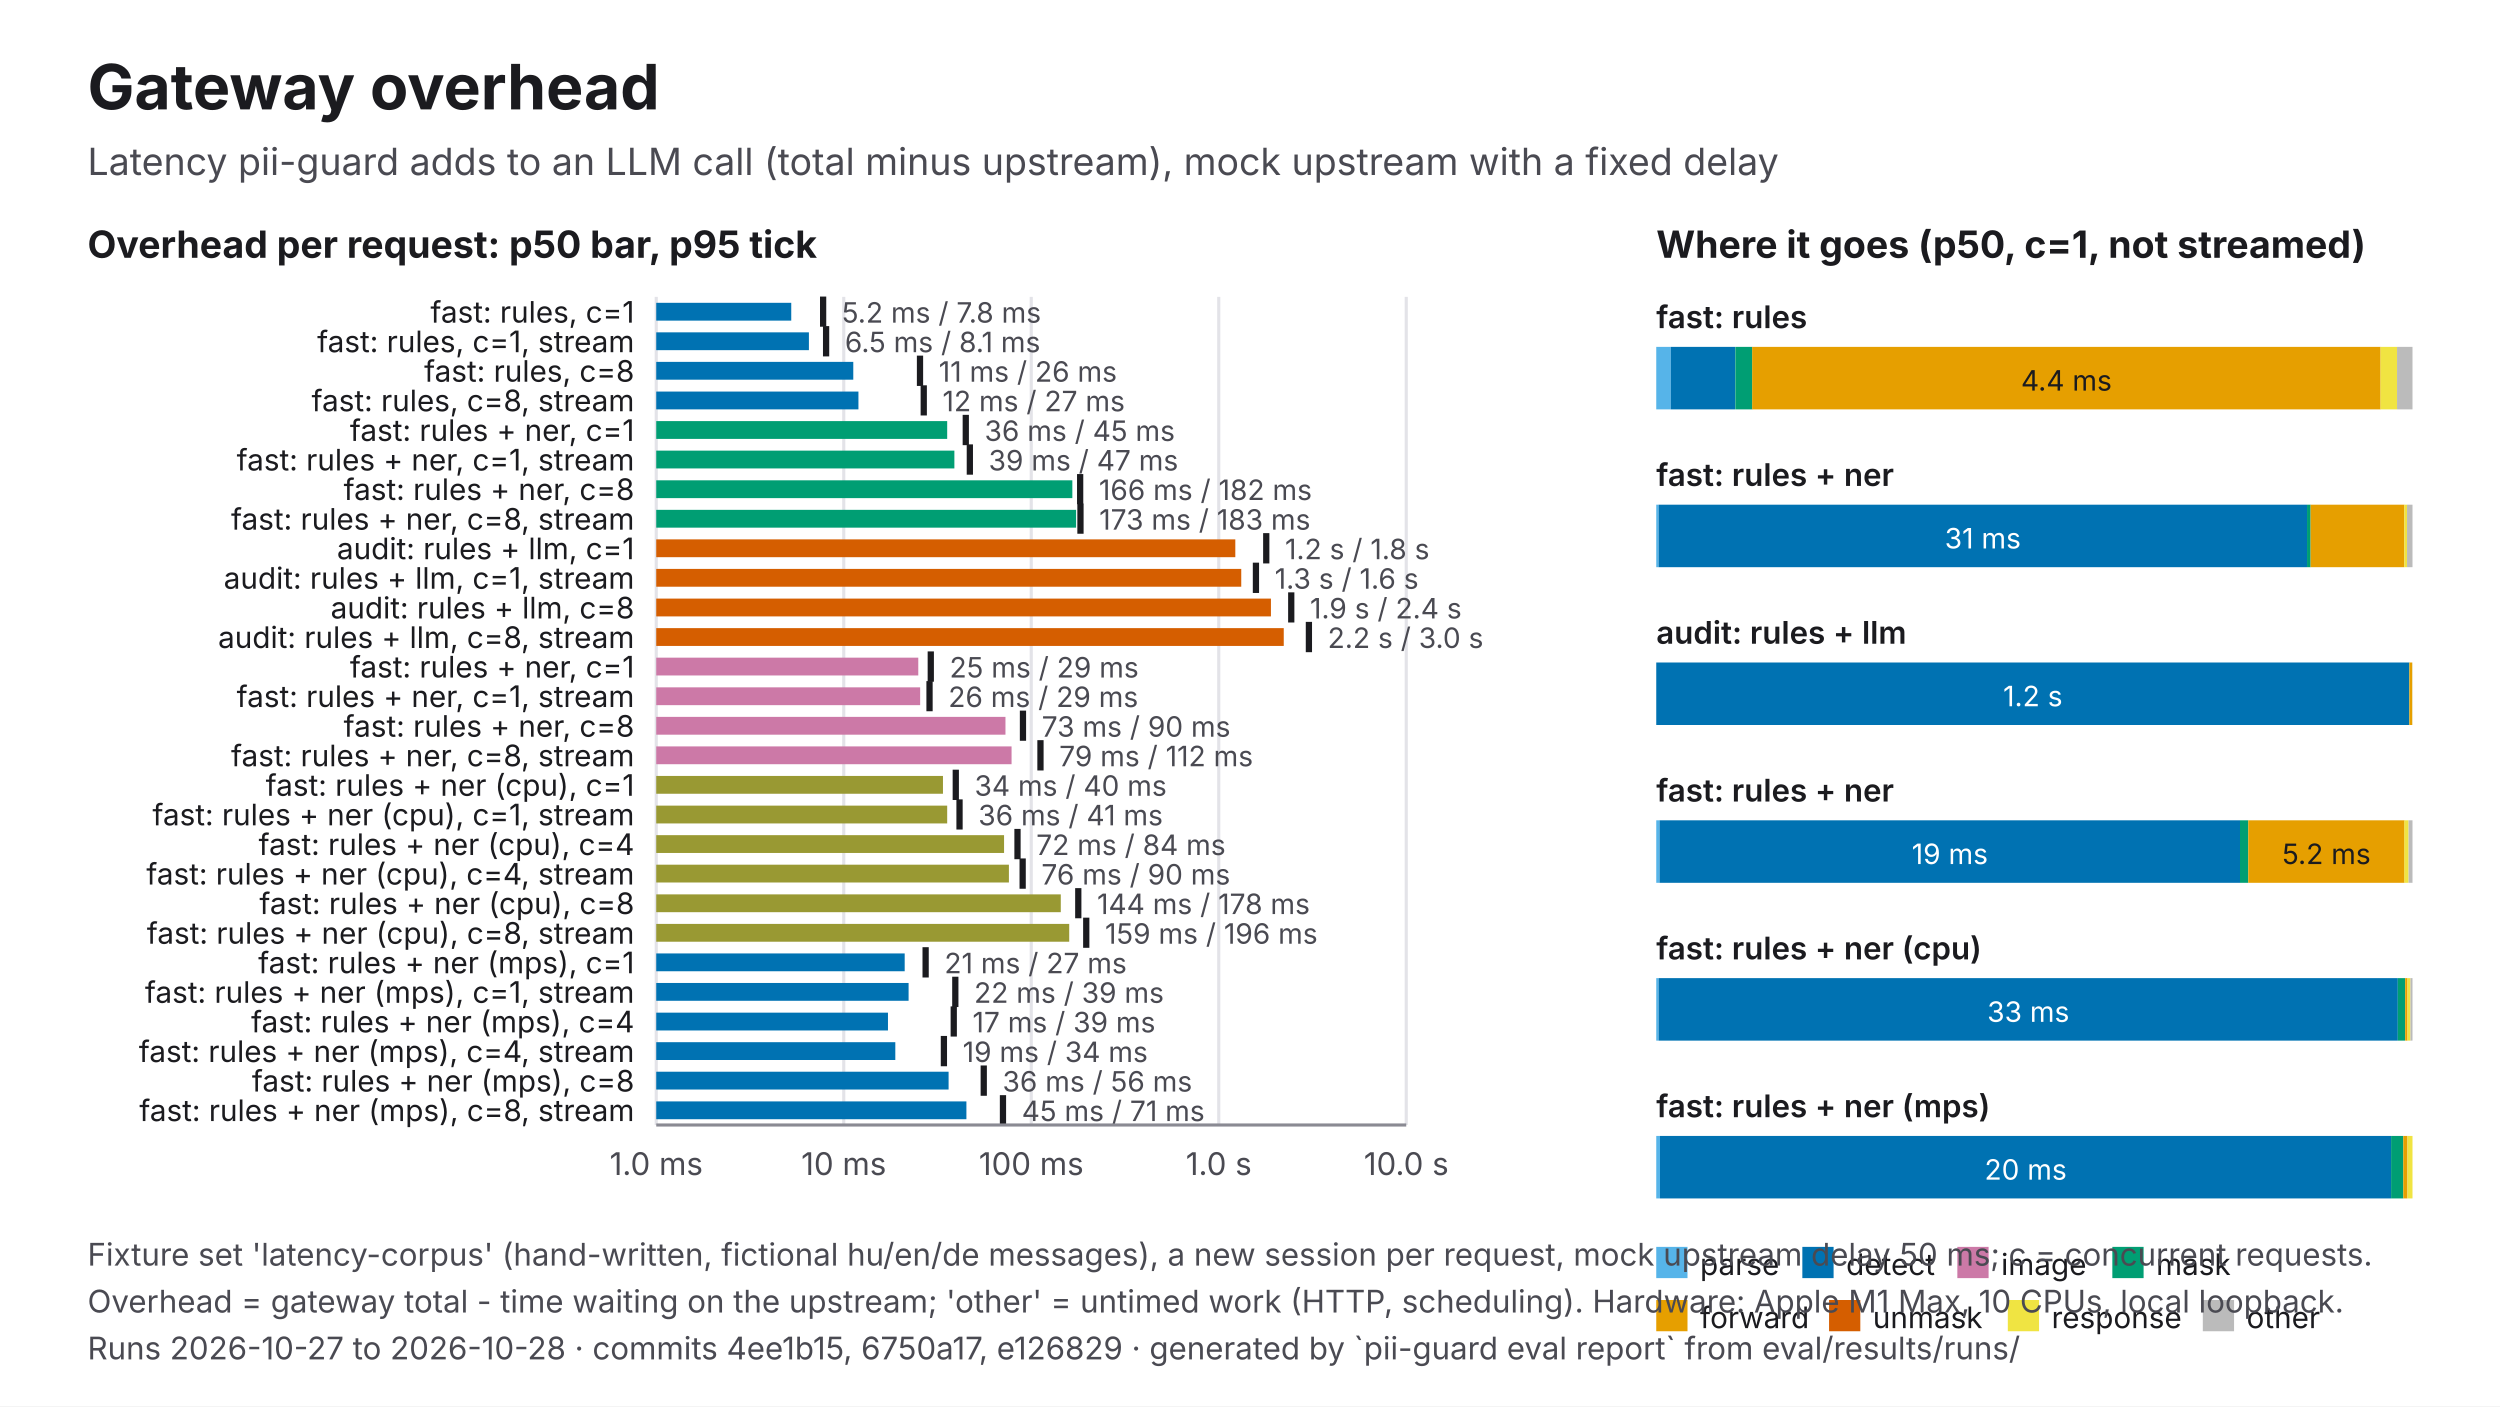
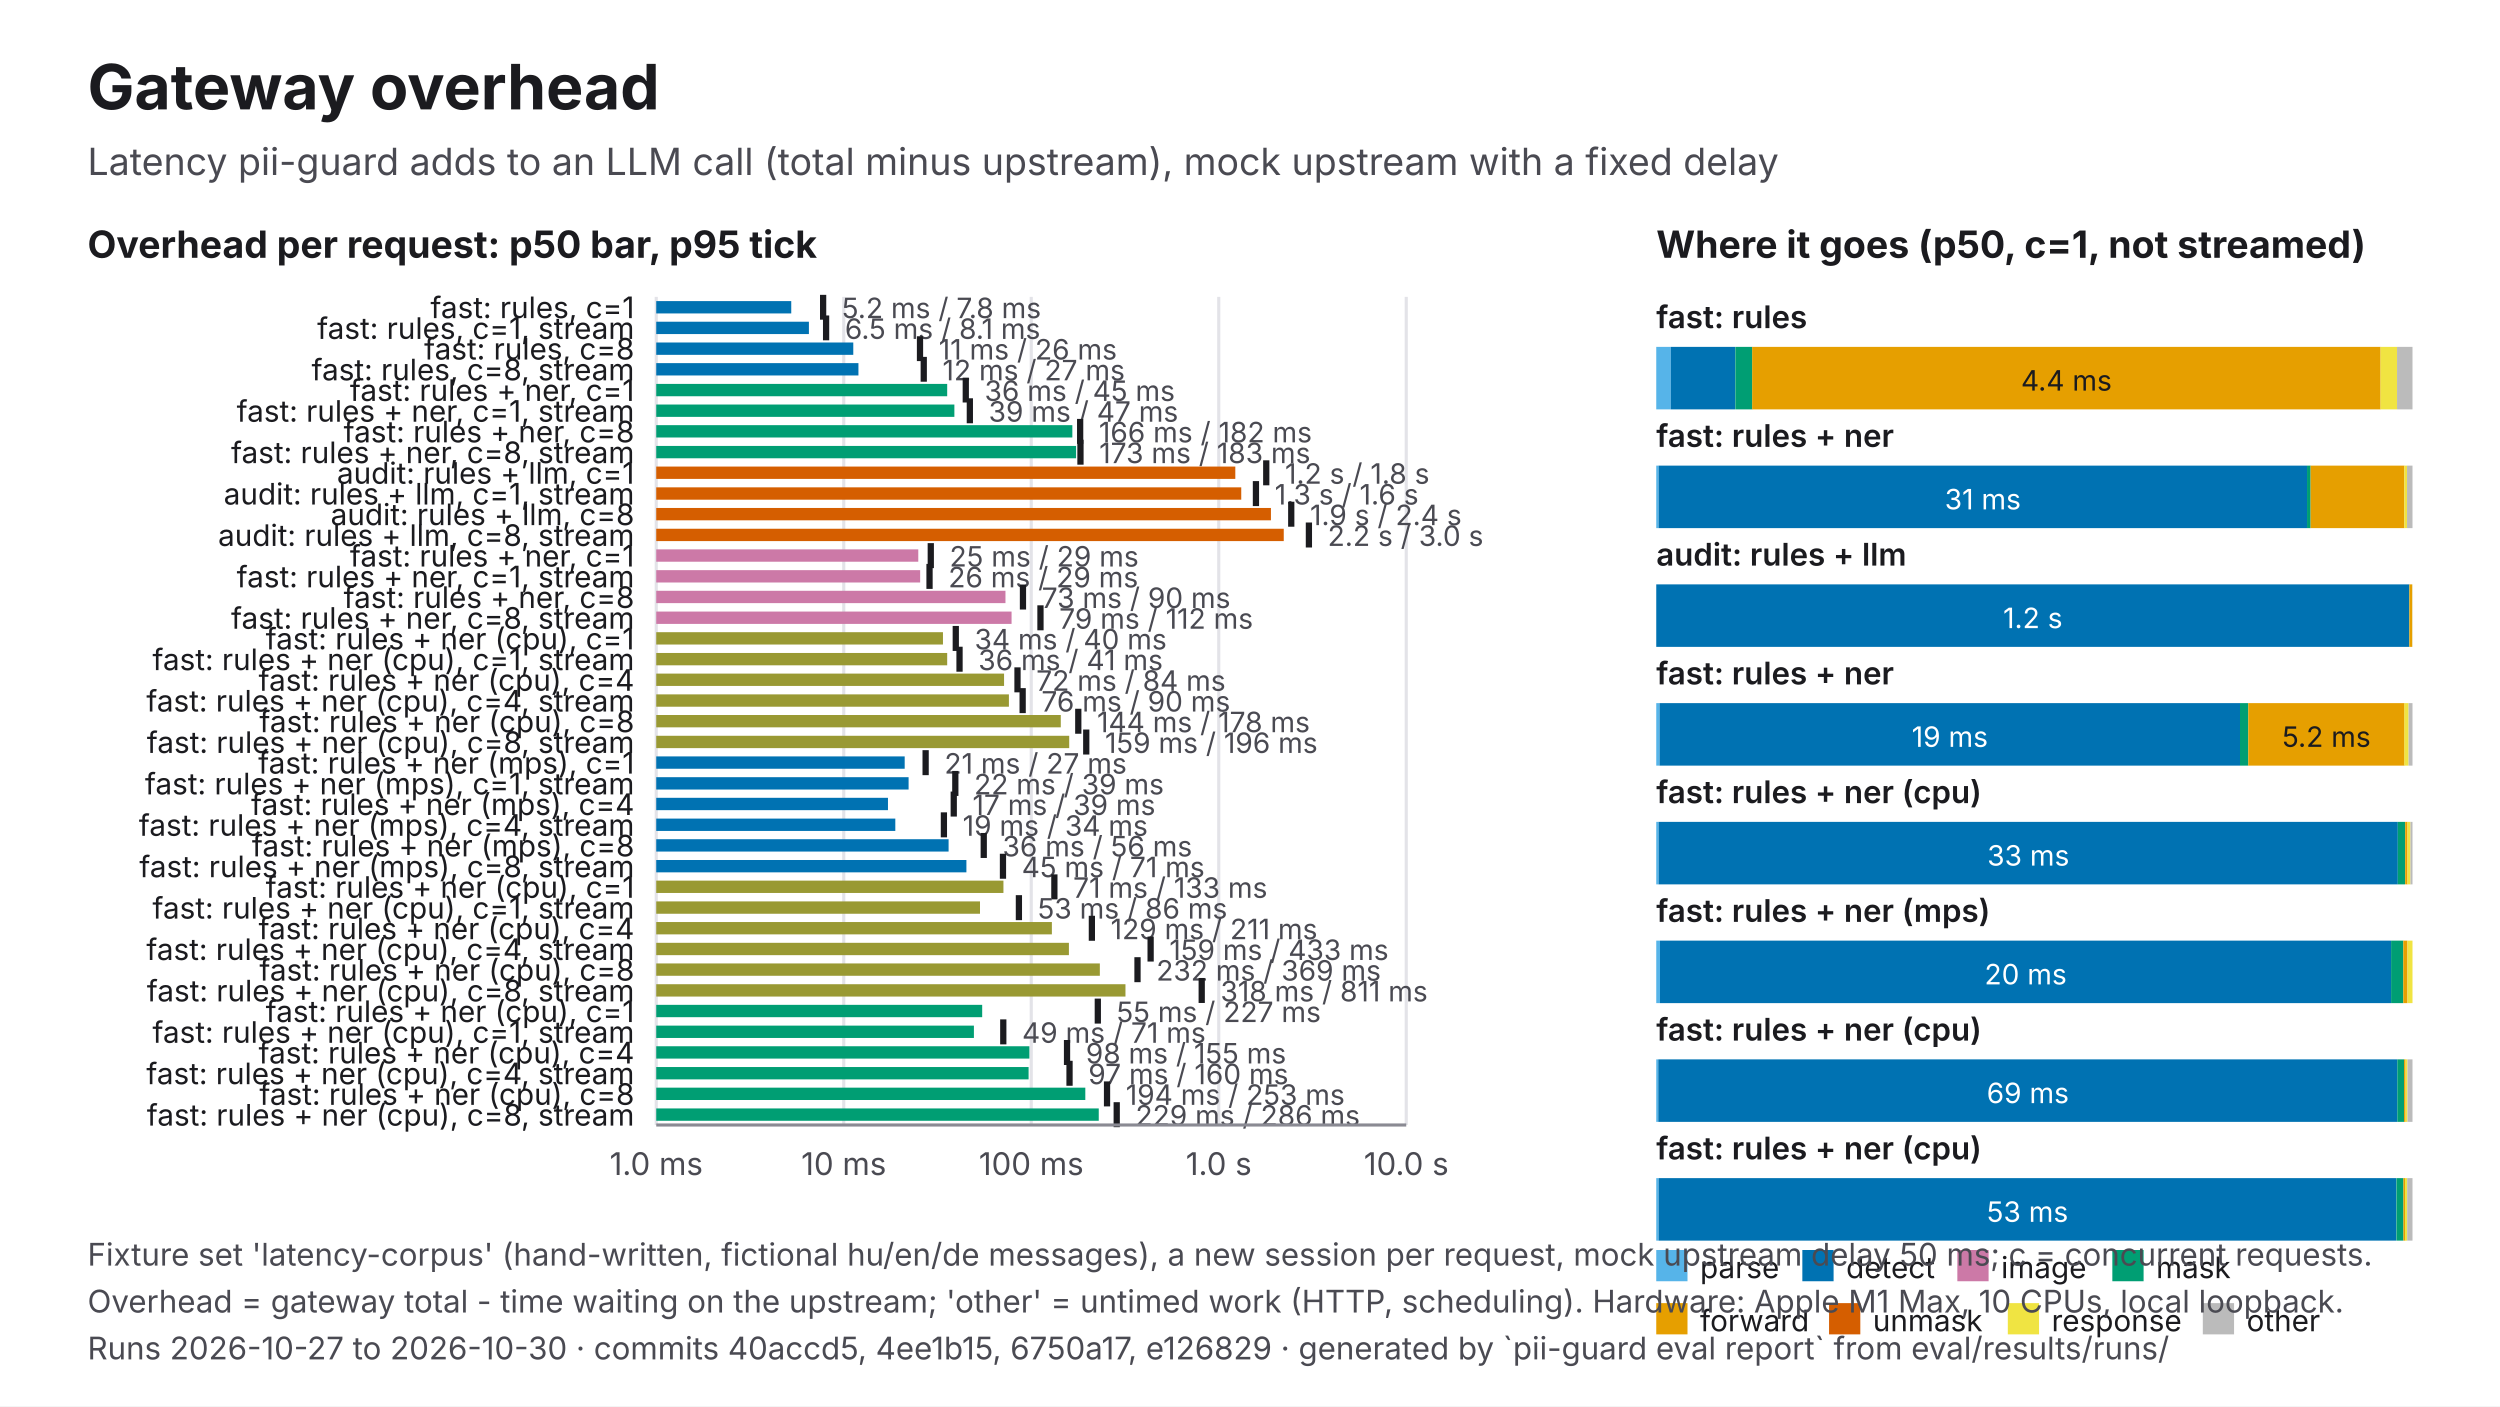
<svg xmlns="http://www.w3.org/2000/svg" viewBox="0 0 1600 900" width="1600" height="900" role="img" aria-labelledby="t d" font-family="Inter, 'Helvetica Neue', Helvetica, Arial, sans-serif">
  <rect width="1600" height="900" fill="#FFFFFF" />
  <text x="56" y="70" font-size="40" fill="#1B1B1F" font-weight="700">Gateway overhead</text>
  <text x="56" y="112" font-size="24" fill="#4A4A52">Latency pii-guard adds to an LLM call (total minus upstream), mock upstream with a fixed delay</text>
  <text x="56" y="165" font-size="24" fill="#1B1B1F" font-weight="700">Overhead per request: p50 bar, p95 tick</text>
  <line x1="420" y1="190" x2="420" y2="720" stroke="#E3E3E8" stroke-width="2" />
  <text x="420" y="752" font-size="20" fill="#4A4A52" text-anchor="middle">1.0 ms</text>
  <line x1="540" y1="190" x2="540" y2="720" stroke="#E3E3E8" stroke-width="2" />
  <text x="540" y="752" font-size="20" fill="#4A4A52" text-anchor="middle">10 ms</text>
  <line x1="660" y1="190" x2="660" y2="720" stroke="#E3E3E8" stroke-width="2" />
  <text x="660" y="752" font-size="20" fill="#4A4A52" text-anchor="middle">100 ms</text>
  <line x1="780" y1="190" x2="780" y2="720" stroke="#E3E3E8" stroke-width="2" />
  <text x="780" y="752" font-size="20" fill="#4A4A52" text-anchor="middle">1.0 s</text>
  <line x1="900" y1="190" x2="900" y2="720" stroke="#E3E3E8" stroke-width="2" />
  <text x="900" y="752" font-size="20" fill="#4A4A52" text-anchor="middle">10.0 s</text>
-   <text x="406" y="206.5" font-size="19" fill="#1B1B1F" text-anchor="end">fast: rules, c=1</text>
-   <rect x="420" y="193.8" width="86.4" height="11.4" fill="#0072B2" />
-   <line x1="526.8" y1="189.8" x2="526.8" y2="209.1" stroke="#1B1B1F" stroke-width="4" />
-   <text x="538.8" y="206.5" font-size="18" fill="#4A4A52">5.2 ms / 7.8 ms</text>
-   <text x="406" y="225.4" font-size="19" fill="#1B1B1F" text-anchor="end">fast: rules, c=1, stream</text>
-   <rect x="420" y="212.7" width="97.7" height="11.4" fill="#0072B2" />
-   <line x1="528.7" y1="208.7" x2="528.7" y2="228.1" stroke="#1B1B1F" stroke-width="4" />
-   <text x="540.7" y="225.4" font-size="18" fill="#4A4A52">6.5 ms / 8.1 ms</text>
-   <text x="406" y="244.3" font-size="19" fill="#1B1B1F" text-anchor="end">fast: rules, c=8</text>
-   <rect x="420" y="231.6" width="126.1" height="11.4" fill="#0072B2" />
-   <line x1="588.8" y1="227.6" x2="588.8" y2="247" stroke="#1B1B1F" stroke-width="4" />
-   <text x="600.8" y="244.3" font-size="18" fill="#4A4A52">11 ms / 26 ms</text>
-   <text x="406" y="263.2" font-size="19" fill="#1B1B1F" text-anchor="end">fast: rules, c=8, stream</text>
-   <rect x="420" y="250.6" width="129.4" height="11.4" fill="#0072B2" />
-   <line x1="591.2" y1="246.6" x2="591.2" y2="265.9" stroke="#1B1B1F" stroke-width="4" />
-   <text x="603.2" y="263.2" font-size="18" fill="#4A4A52">12 ms / 27 ms</text>
-   <text x="406" y="282.2" font-size="19" fill="#1B1B1F" text-anchor="end">fast: rules + ner, c=1</text>
-   <rect x="420" y="269.5" width="186.2" height="11.4" fill="#009E73" />
-   <line x1="618.1" y1="265.5" x2="618.1" y2="284.9" stroke="#1B1B1F" stroke-width="4" />
-   <text x="630.1" y="282.2" font-size="18" fill="#4A4A52">36 ms / 45 ms</text>
-   <text x="406" y="301.1" font-size="19" fill="#1B1B1F" text-anchor="end">fast: rules + ner, c=1, stream</text>
-   <rect x="420" y="288.4" width="190.8" height="11.4" fill="#009E73" />
-   <line x1="620.7" y1="284.4" x2="620.7" y2="303.8" stroke="#1B1B1F" stroke-width="4" />
-   <text x="632.7" y="301.1" font-size="18" fill="#4A4A52">39 ms / 47 ms</text>
-   <text x="406" y="320" font-size="19" fill="#1B1B1F" text-anchor="end">fast: rules + ner, c=8</text>
-   <rect x="420" y="307.4" width="266.3" height="11.4" fill="#009E73" />
-   <line x1="691.3" y1="303.4" x2="691.3" y2="322.7" stroke="#1B1B1F" stroke-width="4" />
-   <text x="703.3" y="320" font-size="18" fill="#4A4A52">166 ms / 182 ms</text>
-   <text x="406" y="339" font-size="19" fill="#1B1B1F" text-anchor="end">fast: rules + ner, c=8, stream</text>
-   <rect x="420" y="326.3" width="268.7" height="11.4" fill="#009E73" />
-   <line x1="691.5" y1="322.3" x2="691.5" y2="341.6" stroke="#1B1B1F" stroke-width="4" />
-   <text x="703.5" y="339" font-size="18" fill="#4A4A52">173 ms / 183 ms</text>
-   <text x="406" y="357.9" font-size="19" fill="#1B1B1F" text-anchor="end">audit: rules + llm, c=1</text>
-   <rect x="420" y="345.2" width="370.6" height="11.4" fill="#D55E00" />
-   <line x1="810.4" y1="341.2" x2="810.4" y2="360.6" stroke="#1B1B1F" stroke-width="4" />
-   <text x="822.4" y="357.9" font-size="18" fill="#4A4A52">1.2 s / 1.8 s</text>
-   <text x="406" y="376.8" font-size="19" fill="#1B1B1F" text-anchor="end">audit: rules + llm, c=1, stream</text>
-   <rect x="420" y="364.1" width="374.4" height="11.4" fill="#D55E00" />
-   <line x1="803.8" y1="360.1" x2="803.8" y2="379.5" stroke="#1B1B1F" stroke-width="4" />
-   <text x="815.8" y="376.8" font-size="18" fill="#4A4A52">1.3 s / 1.6 s</text>
-   <text x="406" y="395.8" font-size="19" fill="#1B1B1F" text-anchor="end">audit: rules + llm, c=8</text>
-   <rect x="420" y="383.1" width="393.4" height="11.4" fill="#D55E00" />
-   <line x1="826.4" y1="379.1" x2="826.4" y2="398.4" stroke="#1B1B1F" stroke-width="4" />
-   <text x="838.4" y="395.8" font-size="18" fill="#4A4A52">1.9 s / 2.4 s</text>
-   <text x="406" y="414.7" font-size="19" fill="#1B1B1F" text-anchor="end">audit: rules + llm, c=8, stream</text>
-   <rect x="420" y="402" width="401.6" height="11.4" fill="#D55E00" />
-   <line x1="837.7" y1="398" x2="837.7" y2="417.4" stroke="#1B1B1F" stroke-width="4" />
-   <text x="849.7" y="414.7" font-size="18" fill="#4A4A52">2.2 s / 3.0 s</text>
-   <text x="406" y="433.6" font-size="19" fill="#1B1B1F" text-anchor="end">fast: rules + ner, c=1</text>
-   <rect x="420" y="420.9" width="167.7" height="11.4" fill="#CC79A7" />
-   <line x1="595.7" y1="416.9" x2="595.7" y2="436.3" stroke="#1B1B1F" stroke-width="4" />
-   <text x="607.7" y="433.6" font-size="18" fill="#4A4A52">25 ms / 29 ms</text>
-   <text x="406" y="452.5" font-size="19" fill="#1B1B1F" text-anchor="end">fast: rules + ner, c=1, stream</text>
-   <rect x="420" y="439.9" width="168.9" height="11.4" fill="#CC79A7" />
-   <line x1="594.9" y1="435.9" x2="594.9" y2="455.2" stroke="#1B1B1F" stroke-width="4" />
-   <text x="606.9" y="452.5" font-size="18" fill="#4A4A52">26 ms / 29 ms</text>
-   <text x="406" y="471.5" font-size="19" fill="#1B1B1F" text-anchor="end">fast: rules + ner, c=8</text>
-   <rect x="420" y="458.8" width="223.5" height="11.4" fill="#CC79A7" />
-   <line x1="654.7" y1="454.8" x2="654.7" y2="474.1" stroke="#1B1B1F" stroke-width="4" />
-   <text x="666.7" y="471.5" font-size="18" fill="#4A4A52">73 ms / 90 ms</text>
-   <text x="406" y="490.4" font-size="19" fill="#1B1B1F" text-anchor="end">fast: rules + ner, c=8, stream</text>
-   <rect x="420" y="477.7" width="227.4" height="11.4" fill="#CC79A7" />
-   <line x1="665.9" y1="473.7" x2="665.9" y2="493.1" stroke="#1B1B1F" stroke-width="4" />
-   <text x="677.9" y="490.4" font-size="18" fill="#4A4A52">79 ms / 112 ms</text>
-   <text x="406" y="509.3" font-size="19" fill="#1B1B1F" text-anchor="end">fast: rules + ner (cpu), c=1</text>
-   <rect x="420" y="496.6" width="183.5" height="11.4" fill="#999933" />
-   <line x1="611.7" y1="492.6" x2="611.7" y2="512" stroke="#1B1B1F" stroke-width="4" />
-   <text x="623.7" y="509.3" font-size="18" fill="#4A4A52">34 ms / 40 ms</text>
-   <text x="406" y="528.2" font-size="19" fill="#1B1B1F" text-anchor="end">fast: rules + ner (cpu), c=1, stream</text>
-   <rect x="420" y="515.6" width="186.2" height="11.4" fill="#999933" />
-   <line x1="614.1" y1="511.6" x2="614.1" y2="530.9" stroke="#1B1B1F" stroke-width="4" />
-   <text x="626.1" y="528.2" font-size="18" fill="#4A4A52">36 ms / 41 ms</text>
-   <text x="406" y="547.2" font-size="19" fill="#1B1B1F" text-anchor="end">fast: rules + ner (cpu), c=4</text>
-   <rect x="420" y="534.5" width="222.6" height="11.4" fill="#999933" />
-   <line x1="651.2" y1="530.5" x2="651.2" y2="549.9" stroke="#1B1B1F" stroke-width="4" />
-   <text x="663.2" y="547.2" font-size="18" fill="#4A4A52">72 ms / 84 ms</text>
-   <text x="406" y="566.1" font-size="19" fill="#1B1B1F" text-anchor="end">fast: rules + ner (cpu), c=4, stream</text>
-   <rect x="420" y="553.4" width="225.7" height="11.4" fill="#999933" />
-   <line x1="654.5" y1="549.4" x2="654.5" y2="568.8" stroke="#1B1B1F" stroke-width="4" />
-   <text x="666.5" y="566.1" font-size="18" fill="#4A4A52">76 ms / 90 ms</text>
-   <text x="406" y="585" font-size="19" fill="#1B1B1F" text-anchor="end">fast: rules + ner (cpu), c=8</text>
-   <rect x="420" y="572.4" width="258.9" height="11.4" fill="#999933" />
-   <line x1="690.1" y1="568.4" x2="690.1" y2="587.7" stroke="#1B1B1F" stroke-width="4" />
-   <text x="702.1" y="585" font-size="18" fill="#4A4A52">144 ms / 178 ms</text>
-   <text x="406" y="604" font-size="19" fill="#1B1B1F" text-anchor="end">fast: rules + ner (cpu), c=8, stream</text>
-   <rect x="420" y="591.3" width="264.3" height="11.4" fill="#999933" />
-   <line x1="695.2" y1="587.3" x2="695.2" y2="606.6" stroke="#1B1B1F" stroke-width="4" />
-   <text x="707.2" y="604" font-size="18" fill="#4A4A52">159 ms / 196 ms</text>
-   <text x="406" y="622.9" font-size="19" fill="#1B1B1F" text-anchor="end">fast: rules + ner (mps), c=1</text>
-   <rect x="420" y="610.2" width="159" height="11.4" fill="#0072B2" />
-   <line x1="592.4" y1="606.2" x2="592.4" y2="625.6" stroke="#1B1B1F" stroke-width="4" />
-   <text x="604.4" y="622.9" font-size="18" fill="#4A4A52">21 ms / 27 ms</text>
-   <text x="406" y="641.8" font-size="19" fill="#1B1B1F" text-anchor="end">fast: rules + ner (mps), c=1, stream</text>
-   <rect x="420" y="629.1" width="161.5" height="11.4" fill="#0072B2" />
-   <line x1="611.4" y1="625.1" x2="611.4" y2="644.5" stroke="#1B1B1F" stroke-width="4" />
-   <text x="623.4" y="641.8" font-size="18" fill="#4A4A52">22 ms / 39 ms</text>
-   <text x="406" y="660.7" font-size="19" fill="#1B1B1F" text-anchor="end">fast: rules + ner (mps), c=4</text>
-   <rect x="420" y="648.1" width="148.3" height="11.4" fill="#0072B2" />
-   <line x1="610.4" y1="644.1" x2="610.4" y2="663.4" stroke="#1B1B1F" stroke-width="4" />
-   <text x="622.4" y="660.7" font-size="18" fill="#4A4A52">17 ms / 39 ms</text>
-   <text x="406" y="679.7" font-size="19" fill="#1B1B1F" text-anchor="end">fast: rules + ner (mps), c=4, stream</text>
-   <rect x="420" y="667" width="153" height="11.4" fill="#0072B2" />
-   <line x1="604.1" y1="663" x2="604.1" y2="682.4" stroke="#1B1B1F" stroke-width="4" />
-   <text x="616.1" y="679.7" font-size="18" fill="#4A4A52">19 ms / 34 ms</text>
-   <text x="406" y="698.6" font-size="19" fill="#1B1B1F" text-anchor="end">fast: rules + ner (mps), c=8</text>
-   <rect x="420" y="685.9" width="187.1" height="11.4" fill="#0072B2" />
-   <line x1="629.6" y1="681.9" x2="629.6" y2="701.3" stroke="#1B1B1F" stroke-width="4" />
-   <text x="641.6" y="698.6" font-size="18" fill="#4A4A52">36 ms / 56 ms</text>
-   <text x="406" y="717.5" font-size="19" fill="#1B1B1F" text-anchor="end">fast: rules + ner (mps), c=8, stream</text>
-   <rect x="420" y="704.9" width="198.5" height="11.4" fill="#0072B2" />
-   <line x1="641.9" y1="700.9" x2="641.9" y2="720.2" stroke="#1B1B1F" stroke-width="4" />
-   <text x="653.9" y="717.5" font-size="18" fill="#4A4A52">45 ms / 71 ms</text>
+   <text x="406" y="203.6" font-size="19" fill="#1B1B1F" text-anchor="end">fast: rules, c=1</text>
+   <rect x="420" y="192.7" width="86.4" height="7.9" fill="#0072B2" />
+   <line x1="526.8" y1="188.7" x2="526.8" y2="204.6" stroke="#1B1B1F" stroke-width="4" />
+   <text x="538.8" y="203.6" font-size="18" fill="#4A4A52">5.2 ms / 7.8 ms</text>
+   <text x="406" y="216.9" font-size="19" fill="#1B1B1F" text-anchor="end">fast: rules, c=1, stream</text>
+   <rect x="420" y="205.9" width="97.7" height="7.9" fill="#0072B2" />
+   <line x1="528.7" y1="201.9" x2="528.7" y2="217.8" stroke="#1B1B1F" stroke-width="4" />
+   <text x="540.7" y="216.9" font-size="18" fill="#4A4A52">6.5 ms / 8.1 ms</text>
+   <text x="406" y="230.1" font-size="19" fill="#1B1B1F" text-anchor="end">fast: rules, c=8</text>
+   <rect x="420" y="219.2" width="126.1" height="7.9" fill="#0072B2" />
+   <line x1="588.8" y1="215.2" x2="588.8" y2="231.1" stroke="#1B1B1F" stroke-width="4" />
+   <text x="600.8" y="230.1" font-size="18" fill="#4A4A52">11 ms / 26 ms</text>
+   <text x="406" y="243.4" font-size="19" fill="#1B1B1F" text-anchor="end">fast: rules, c=8, stream</text>
+   <rect x="420" y="232.4" width="129.4" height="7.9" fill="#0072B2" />
+   <line x1="591.2" y1="228.4" x2="591.2" y2="244.3" stroke="#1B1B1F" stroke-width="4" />
+   <text x="603.2" y="243.4" font-size="18" fill="#4A4A52">12 ms / 27 ms</text>
+   <text x="406" y="256.6" font-size="19" fill="#1B1B1F" text-anchor="end">fast: rules + ner, c=1</text>
+   <rect x="420" y="245.7" width="186.2" height="7.9" fill="#009E73" />
+   <line x1="618.1" y1="241.7" x2="618.1" y2="257.6" stroke="#1B1B1F" stroke-width="4" />
+   <text x="630.1" y="256.6" font-size="18" fill="#4A4A52">36 ms / 45 ms</text>
+   <text x="406" y="269.9" font-size="19" fill="#1B1B1F" text-anchor="end">fast: rules + ner, c=1, stream</text>
+   <rect x="420" y="258.9" width="190.8" height="7.9" fill="#009E73" />
+   <line x1="620.7" y1="254.9" x2="620.7" y2="270.9" stroke="#1B1B1F" stroke-width="4" />
+   <text x="632.7" y="269.9" font-size="18" fill="#4A4A52">39 ms / 47 ms</text>
+   <text x="406" y="283.1" font-size="19" fill="#1B1B1F" text-anchor="end">fast: rules + ner, c=8</text>
+   <rect x="420" y="272.1" width="266.3" height="7.9" fill="#009E73" />
+   <line x1="691.3" y1="268.1" x2="691.3" y2="284.1" stroke="#1B1B1F" stroke-width="4" />
+   <text x="703.3" y="283.1" font-size="18" fill="#4A4A52">166 ms / 182 ms</text>
+   <text x="406" y="296.4" font-size="19" fill="#1B1B1F" text-anchor="end">fast: rules + ner, c=8, stream</text>
+   <rect x="420" y="285.4" width="268.7" height="7.9" fill="#009E73" />
+   <line x1="691.5" y1="281.4" x2="691.5" y2="297.4" stroke="#1B1B1F" stroke-width="4" />
+   <text x="703.5" y="296.4" font-size="18" fill="#4A4A52">173 ms / 183 ms</text>
+   <text x="406" y="309.6" font-size="19" fill="#1B1B1F" text-anchor="end">audit: rules + llm, c=1</text>
+   <rect x="420" y="298.6" width="370.6" height="7.9" fill="#D55E00" />
+   <line x1="810.4" y1="294.6" x2="810.4" y2="310.6" stroke="#1B1B1F" stroke-width="4" />
+   <text x="822.4" y="309.6" font-size="18" fill="#4A4A52">1.2 s / 1.8 s</text>
+   <text x="406" y="322.9" font-size="19" fill="#1B1B1F" text-anchor="end">audit: rules + llm, c=1, stream</text>
+   <rect x="420" y="311.9" width="374.4" height="7.9" fill="#D55E00" />
+   <line x1="803.8" y1="307.9" x2="803.8" y2="323.9" stroke="#1B1B1F" stroke-width="4" />
+   <text x="815.8" y="322.9" font-size="18" fill="#4A4A52">1.3 s / 1.6 s</text>
+   <text x="406" y="336.1" font-size="19" fill="#1B1B1F" text-anchor="end">audit: rules + llm, c=8</text>
+   <rect x="420" y="325.1" width="393.4" height="7.9" fill="#D55E00" />
+   <line x1="826.4" y1="321.1" x2="826.4" y2="337.1" stroke="#1B1B1F" stroke-width="4" />
+   <text x="838.4" y="336.1" font-size="18" fill="#4A4A52">1.9 s / 2.4 s</text>
+   <text x="406" y="349.4" font-size="19" fill="#1B1B1F" text-anchor="end">audit: rules + llm, c=8, stream</text>
+   <rect x="420" y="338.4" width="401.6" height="7.9" fill="#D55E00" />
+   <line x1="837.7" y1="334.4" x2="837.7" y2="350.4" stroke="#1B1B1F" stroke-width="4" />
+   <text x="849.7" y="349.4" font-size="18" fill="#4A4A52">2.2 s / 3.0 s</text>
+   <text x="406" y="362.6" font-size="19" fill="#1B1B1F" text-anchor="end">fast: rules + ner, c=1</text>
+   <rect x="420" y="351.6" width="167.7" height="7.9" fill="#CC79A7" />
+   <line x1="595.7" y1="347.6" x2="595.7" y2="363.6" stroke="#1B1B1F" stroke-width="4" />
+   <text x="607.7" y="362.6" font-size="18" fill="#4A4A52">25 ms / 29 ms</text>
+   <text x="406" y="375.9" font-size="19" fill="#1B1B1F" text-anchor="end">fast: rules + ner, c=1, stream</text>
+   <rect x="420" y="364.9" width="168.9" height="7.9" fill="#CC79A7" />
+   <line x1="594.9" y1="360.9" x2="594.9" y2="376.9" stroke="#1B1B1F" stroke-width="4" />
+   <text x="606.9" y="375.9" font-size="18" fill="#4A4A52">26 ms / 29 ms</text>
+   <text x="406" y="389.1" font-size="19" fill="#1B1B1F" text-anchor="end">fast: rules + ner, c=8</text>
+   <rect x="420" y="378.1" width="223.5" height="7.9" fill="#CC79A7" />
+   <line x1="654.7" y1="374.1" x2="654.7" y2="390.1" stroke="#1B1B1F" stroke-width="4" />
+   <text x="666.7" y="389.1" font-size="18" fill="#4A4A52">73 ms / 90 ms</text>
+   <text x="406" y="402.4" font-size="19" fill="#1B1B1F" text-anchor="end">fast: rules + ner, c=8, stream</text>
+   <rect x="420" y="391.4" width="227.4" height="7.9" fill="#CC79A7" />
+   <line x1="665.9" y1="387.4" x2="665.9" y2="403.4" stroke="#1B1B1F" stroke-width="4" />
+   <text x="677.9" y="402.4" font-size="18" fill="#4A4A52">79 ms / 112 ms</text>
+   <text x="406" y="415.6" font-size="19" fill="#1B1B1F" text-anchor="end">fast: rules + ner (cpu), c=1</text>
+   <rect x="420" y="404.6" width="183.5" height="7.9" fill="#999933" />
+   <line x1="611.7" y1="400.6" x2="611.7" y2="416.6" stroke="#1B1B1F" stroke-width="4" />
+   <text x="623.7" y="415.6" font-size="18" fill="#4A4A52">34 ms / 40 ms</text>
+   <text x="406" y="428.9" font-size="19" fill="#1B1B1F" text-anchor="end">fast: rules + ner (cpu), c=1, stream</text>
+   <rect x="420" y="417.9" width="186.2" height="7.9" fill="#999933" />
+   <line x1="614.1" y1="413.9" x2="614.1" y2="429.9" stroke="#1B1B1F" stroke-width="4" />
+   <text x="626.1" y="428.9" font-size="18" fill="#4A4A52">36 ms / 41 ms</text>
+   <text x="406" y="442.1" font-size="19" fill="#1B1B1F" text-anchor="end">fast: rules + ner (cpu), c=4</text>
+   <rect x="420" y="431.1" width="222.6" height="7.9" fill="#999933" />
+   <line x1="651.2" y1="427.1" x2="651.2" y2="443.1" stroke="#1B1B1F" stroke-width="4" />
+   <text x="663.2" y="442.1" font-size="18" fill="#4A4A52">72 ms / 84 ms</text>
+   <text x="406" y="455.4" font-size="19" fill="#1B1B1F" text-anchor="end">fast: rules + ner (cpu), c=4, stream</text>
+   <rect x="420" y="444.4" width="225.7" height="7.9" fill="#999933" />
+   <line x1="654.5" y1="440.4" x2="654.5" y2="456.4" stroke="#1B1B1F" stroke-width="4" />
+   <text x="666.5" y="455.4" font-size="18" fill="#4A4A52">76 ms / 90 ms</text>
+   <text x="406" y="468.6" font-size="19" fill="#1B1B1F" text-anchor="end">fast: rules + ner (cpu), c=8</text>
+   <rect x="420" y="457.6" width="258.9" height="7.9" fill="#999933" />
+   <line x1="690.1" y1="453.6" x2="690.1" y2="469.6" stroke="#1B1B1F" stroke-width="4" />
+   <text x="702.1" y="468.6" font-size="18" fill="#4A4A52">144 ms / 178 ms</text>
+   <text x="406" y="481.9" font-size="19" fill="#1B1B1F" text-anchor="end">fast: rules + ner (cpu), c=8, stream</text>
+   <rect x="420" y="470.9" width="264.3" height="7.9" fill="#999933" />
+   <line x1="695.2" y1="466.9" x2="695.2" y2="482.9" stroke="#1B1B1F" stroke-width="4" />
+   <text x="707.2" y="481.9" font-size="18" fill="#4A4A52">159 ms / 196 ms</text>
+   <text x="406" y="495.1" font-size="19" fill="#1B1B1F" text-anchor="end">fast: rules + ner (mps), c=1</text>
+   <rect x="420" y="484.1" width="159" height="7.9" fill="#0072B2" />
+   <line x1="592.4" y1="480.1" x2="592.4" y2="496.1" stroke="#1B1B1F" stroke-width="4" />
+   <text x="604.4" y="495.1" font-size="18" fill="#4A4A52">21 ms / 27 ms</text>
+   <text x="406" y="508.4" font-size="19" fill="#1B1B1F" text-anchor="end">fast: rules + ner (mps), c=1, stream</text>
+   <rect x="420" y="497.4" width="161.5" height="7.9" fill="#0072B2" />
+   <line x1="611.4" y1="493.4" x2="611.4" y2="509.4" stroke="#1B1B1F" stroke-width="4" />
+   <text x="623.4" y="508.4" font-size="18" fill="#4A4A52">22 ms / 39 ms</text>
+   <text x="406" y="521.6" font-size="19" fill="#1B1B1F" text-anchor="end">fast: rules + ner (mps), c=4</text>
+   <rect x="420" y="510.6" width="148.3" height="7.9" fill="#0072B2" />
+   <line x1="610.4" y1="506.6" x2="610.4" y2="522.6" stroke="#1B1B1F" stroke-width="4" />
+   <text x="622.4" y="521.6" font-size="18" fill="#4A4A52">17 ms / 39 ms</text>
+   <text x="406" y="534.9" font-size="19" fill="#1B1B1F" text-anchor="end">fast: rules + ner (mps), c=4, stream</text>
+   <rect x="420" y="523.9" width="153" height="7.9" fill="#0072B2" />
+   <line x1="604.1" y1="519.9" x2="604.1" y2="535.9" stroke="#1B1B1F" stroke-width="4" />
+   <text x="616.1" y="534.9" font-size="18" fill="#4A4A52">19 ms / 34 ms</text>
+   <text x="406" y="548.1" font-size="19" fill="#1B1B1F" text-anchor="end">fast: rules + ner (mps), c=8</text>
+   <rect x="420" y="537.1" width="187.1" height="7.9" fill="#0072B2" />
+   <line x1="629.6" y1="533.1" x2="629.6" y2="549.1" stroke="#1B1B1F" stroke-width="4" />
+   <text x="641.6" y="548.1" font-size="18" fill="#4A4A52">36 ms / 56 ms</text>
+   <text x="406" y="561.4" font-size="19" fill="#1B1B1F" text-anchor="end">fast: rules + ner (mps), c=8, stream</text>
+   <rect x="420" y="550.4" width="198.5" height="7.9" fill="#0072B2" />
+   <line x1="641.9" y1="546.4" x2="641.9" y2="562.4" stroke="#1B1B1F" stroke-width="4" />
+   <text x="653.9" y="561.4" font-size="18" fill="#4A4A52">45 ms / 71 ms</text>
+   <text x="406" y="574.6" font-size="19" fill="#1B1B1F" text-anchor="end">fast: rules + ner (cpu), c=1</text>
+   <rect x="420" y="563.6" width="222.2" height="7.9" fill="#999933" />
+   <line x1="674.8" y1="559.6" x2="674.8" y2="575.6" stroke="#1B1B1F" stroke-width="4" />
+   <text x="686.8" y="574.6" font-size="18" fill="#4A4A52">71 ms / 133 ms</text>
+   <text x="406" y="587.9" font-size="19" fill="#1B1B1F" text-anchor="end">fast: rules + ner (cpu), c=1, stream</text>
+   <rect x="420" y="576.9" width="207.2" height="7.9" fill="#999933" />
+   <line x1="652.1" y1="572.9" x2="652.1" y2="588.9" stroke="#1B1B1F" stroke-width="4" />
+   <text x="664.1" y="587.9" font-size="18" fill="#4A4A52">53 ms / 86 ms</text>
+   <text x="406" y="601.1" font-size="19" fill="#1B1B1F" text-anchor="end">fast: rules + ner (cpu), c=4</text>
+   <rect x="420" y="590.1" width="253.2" height="7.9" fill="#999933" />
+   <line x1="698.8" y1="586.1" x2="698.8" y2="602.1" stroke="#1B1B1F" stroke-width="4" />
+   <text x="710.8" y="601.1" font-size="18" fill="#4A4A52">129 ms / 211 ms</text>
+   <text x="406" y="614.4" font-size="19" fill="#1B1B1F" text-anchor="end">fast: rules + ner (cpu), c=4, stream</text>
+   <rect x="420" y="603.4" width="264.1" height="7.9" fill="#999933" />
+   <line x1="736.4" y1="599.4" x2="736.4" y2="615.4" stroke="#1B1B1F" stroke-width="4" />
+   <text x="748.4" y="614.4" font-size="18" fill="#4A4A52">159 ms / 433 ms</text>
+   <text x="406" y="627.6" font-size="19" fill="#1B1B1F" text-anchor="end">fast: rules + ner (cpu), c=8</text>
+   <rect x="420" y="616.6" width="283.9" height="7.9" fill="#999933" />
+   <line x1="728" y1="612.6" x2="728" y2="628.6" stroke="#1B1B1F" stroke-width="4" />
+   <text x="740" y="627.6" font-size="18" fill="#4A4A52">232 ms / 369 ms</text>
+   <text x="406" y="640.9" font-size="19" fill="#1B1B1F" text-anchor="end">fast: rules + ner (cpu), c=8, stream</text>
+   <rect x="420" y="629.9" width="300.3" height="7.9" fill="#999933" />
+   <line x1="769.1" y1="625.9" x2="769.1" y2="641.9" stroke="#1B1B1F" stroke-width="4" />
+   <text x="781.1" y="640.9" font-size="18" fill="#4A4A52">318 ms / 811 ms</text>
+   <text x="406" y="654.1" font-size="19" fill="#1B1B1F" text-anchor="end">fast: rules + ner (cpu), c=1</text>
+   <rect x="420" y="643.1" width="208.6" height="7.9" fill="#009E73" />
+   <line x1="702.6" y1="639.1" x2="702.6" y2="655.1" stroke="#1B1B1F" stroke-width="4" />
+   <text x="714.6" y="654.1" font-size="18" fill="#4A4A52">55 ms / 227 ms</text>
+   <text x="406" y="667.4" font-size="19" fill="#1B1B1F" text-anchor="end">fast: rules + ner (cpu), c=1, stream</text>
+   <rect x="420" y="656.4" width="203.3" height="7.9" fill="#009E73" />
+   <line x1="642.1" y1="652.4" x2="642.1" y2="668.4" stroke="#1B1B1F" stroke-width="4" />
+   <text x="654.1" y="667.4" font-size="18" fill="#4A4A52">49 ms / 71 ms</text>
+   <text x="406" y="680.6" font-size="19" fill="#1B1B1F" text-anchor="end">fast: rules + ner (cpu), c=4</text>
+   <rect x="420" y="669.6" width="238.8" height="7.9" fill="#009E73" />
+   <line x1="682.9" y1="665.6" x2="682.9" y2="681.6" stroke="#1B1B1F" stroke-width="4" />
+   <text x="694.9" y="680.6" font-size="18" fill="#4A4A52">98 ms / 155 ms</text>
+   <text x="406" y="693.9" font-size="19" fill="#1B1B1F" text-anchor="end">fast: rules + ner (cpu), c=4, stream</text>
+   <rect x="420" y="682.9" width="238.3" height="7.9" fill="#009E73" />
+   <line x1="684.5" y1="678.9" x2="684.5" y2="694.9" stroke="#1B1B1F" stroke-width="4" />
+   <text x="696.5" y="693.9" font-size="18" fill="#4A4A52">97 ms / 160 ms</text>
+   <text x="406" y="707.1" font-size="19" fill="#1B1B1F" text-anchor="end">fast: rules + ner (cpu), c=8</text>
+   <rect x="420" y="696.1" width="274.6" height="7.9" fill="#009E73" />
+   <line x1="708.5" y1="692.1" x2="708.5" y2="708.1" stroke="#1B1B1F" stroke-width="4" />
+   <text x="720.5" y="707.1" font-size="18" fill="#4A4A52">194 ms / 253 ms</text>
+   <text x="406" y="720.4" font-size="19" fill="#1B1B1F" text-anchor="end">fast: rules + ner (cpu), c=8, stream</text>
+   <rect x="420" y="709.4" width="283.2" height="7.9" fill="#009E73" />
+   <line x1="714.7" y1="705.4" x2="714.7" y2="721.4" stroke="#1B1B1F" stroke-width="4" />
+   <text x="726.7" y="720.4" font-size="18" fill="#4A4A52">229 ms / 286 ms</text>
  <line x1="420" y1="720" x2="900" y2="720" stroke="#8A8A93" stroke-width="2" />
  <text x="1060" y="165" font-size="24" fill="#1B1B1F" font-weight="700">Where it goes (p50, c=1, not streamed)</text>
  <text x="1060" y="210" font-size="20" fill="#1B1B1F" font-weight="600">fast: rules</text>
  <rect x="1060" y="222" width="9.3" height="40" fill="#56B4E9" />
  <rect x="1069.3" y="222" width="41.2" height="40" fill="#0072B2" />
  <rect x="1110.6" y="222" width="10.9" height="40" fill="#009E73" />
  <rect x="1121.4" y="222" width="402.2" height="40" fill="#E69F00" />
  <text x="1322.5" y="250" font-size="18" fill="#1B1B1F" text-anchor="middle">4.4 ms</text>
  <rect x="1523.6" y="222" width="10.5" height="40" fill="#F0E442" />
  <rect x="1534.1" y="222" width="9.9" height="40" fill="#BBBBBB" />
-   <text x="1060" y="311" font-size="20" fill="#1B1B1F" font-weight="600">fast: rules + ner</text>
-   <rect x="1060" y="323" width="1.5" height="40" fill="#56B4E9" />
-   <rect x="1061.5" y="323" width="415" height="40" fill="#0072B2" />
-   <text x="1269" y="351" font-size="18" fill="#FFFFFF" text-anchor="middle">31 ms</text>
-   <rect x="1476.5" y="323" width="2.3" height="40" fill="#009E73" />
-   <rect x="1478.8" y="323" width="60" height="40" fill="#E69F00" />
-   <rect x="1538.8" y="323" width="1.7" height="40" fill="#F0E442" />
-   <rect x="1540.5" y="323" width="3.5" height="40" fill="#BBBBBB" />
-   <text x="1060" y="412" font-size="20" fill="#1B1B1F" font-weight="600">audit: rules + llm</text>
-   <rect x="1060" y="424" width="0" height="40" fill="#56B4E9" />
-   <rect x="1060" y="424" width="481.9" height="40" fill="#0072B2" />
-   <text x="1301" y="452" font-size="18" fill="#FFFFFF" text-anchor="middle">1.2 s</text>
-   <rect x="1541.9" y="424" width="0.1" height="40" fill="#009E73" />
-   <rect x="1542" y="424" width="1.8" height="40" fill="#E69F00" />
-   <rect x="1543.9" y="424" width="0.1" height="40" fill="#F0E442" />
-   <rect x="1543.9" y="424" width="0.1" height="40" fill="#BBBBBB" />
-   <text x="1060" y="513" font-size="20" fill="#1B1B1F" font-weight="600">fast: rules + ner</text>
-   <rect x="1060" y="525" width="2.1" height="40" fill="#56B4E9" />
-   <rect x="1062.1" y="525" width="371.5" height="40" fill="#0072B2" />
-   <text x="1247.9" y="553" font-size="18" fill="#FFFFFF" text-anchor="middle">19 ms</text>
-   <rect x="1433.6" y="525" width="5.3" height="40" fill="#009E73" />
-   <rect x="1438.9" y="525" width="100" height="40" fill="#E69F00" />
-   <text x="1488.9" y="553" font-size="18" fill="#1B1B1F" text-anchor="middle">5.2 ms</text>
-   <rect x="1538.8" y="525" width="2.7" height="40" fill="#F0E442" />
-   <rect x="1541.5" y="525" width="2.5" height="40" fill="#BBBBBB" />
-   <text x="1060" y="614" font-size="20" fill="#1B1B1F" font-weight="600">fast: rules + ner (cpu)</text>
-   <rect x="1060" y="626" width="1.5" height="40" fill="#56B4E9" />
-   <rect x="1061.5" y="626" width="473.1" height="40" fill="#0072B2" />
-   <text x="1298.1" y="654" font-size="18" fill="#FFFFFF" text-anchor="middle">33 ms</text>
-   <rect x="1534.6" y="626" width="4.6" height="40" fill="#009E73" />
-   <rect x="1539.3" y="626" width="1.5" height="40" fill="#E69F00" />
-   <rect x="1540.8" y="626" width="1.9" height="40" fill="#F0E442" />
-   <rect x="1542.7" y="626" width="1.3" height="40" fill="#BBBBBB" />
-   <text x="1060" y="715" font-size="20" fill="#1B1B1F" font-weight="600">fast: rules + ner (mps)</text>
-   <rect x="1060" y="727" width="2.4" height="40" fill="#56B4E9" />
-   <rect x="1062.4" y="727" width="467.9" height="40" fill="#0072B2" />
-   <text x="1296.4" y="755" font-size="18" fill="#FFFFFF" text-anchor="middle">20 ms</text>
-   <rect x="1530.3" y="727" width="7.8" height="40" fill="#009E73" />
-   <rect x="1538.1" y="727" width="2.7" height="40" fill="#E69F00" />
-   <rect x="1540.9" y="727" width="3.1" height="40" fill="#F0E442" />
-   <rect x="1060" y="798" width="20" height="20" fill="#56B4E9" />
-   <text x="1088" y="816" font-size="19" fill="#1B1B1F">parse</text>
-   <rect x="1153.5" y="798" width="20" height="20" fill="#0072B2" />
-   <text x="1181.5" y="816" font-size="19" fill="#1B1B1F">detect</text>
-   <rect x="1252.7" y="798" width="20" height="20" fill="#CC79A7" />
-   <text x="1280.7" y="816" font-size="19" fill="#1B1B1F">image</text>
-   <rect x="1351.9" y="798" width="20" height="20" fill="#009E73" />
-   <text x="1379.9" y="816" font-size="19" fill="#1B1B1F">mask</text>
-   <rect x="1060" y="832" width="20" height="20" fill="#E69F00" />
-   <text x="1088" y="850" font-size="19" fill="#1B1B1F">forward</text>
-   <rect x="1170.6" y="832" width="20" height="20" fill="#D55E00" />
-   <text x="1198.6" y="850" font-size="19" fill="#1B1B1F">unmask</text>
-   <rect x="1285" y="832" width="20" height="20" fill="#F0E442" />
-   <text x="1313" y="850" font-size="19" fill="#1B1B1F">response</text>
-   <rect x="1409.8" y="832" width="20" height="20" fill="#BBBBBB" />
-   <text x="1437.8" y="850" font-size="19" fill="#1B1B1F">other</text>
+   <text x="1060" y="286" font-size="20" fill="#1B1B1F" font-weight="600">fast: rules + ner</text>
+   <rect x="1060" y="298" width="1.5" height="40" fill="#56B4E9" />
+   <rect x="1061.5" y="298" width="415" height="40" fill="#0072B2" />
+   <text x="1269" y="326" font-size="18" fill="#FFFFFF" text-anchor="middle">31 ms</text>
+   <rect x="1476.5" y="298" width="2.3" height="40" fill="#009E73" />
+   <rect x="1478.8" y="298" width="60" height="40" fill="#E69F00" />
+   <rect x="1538.8" y="298" width="1.7" height="40" fill="#F0E442" />
+   <rect x="1540.5" y="298" width="3.5" height="40" fill="#BBBBBB" />
+   <text x="1060" y="362" font-size="20" fill="#1B1B1F" font-weight="600">audit: rules + llm</text>
+   <rect x="1060" y="374" width="0" height="40" fill="#56B4E9" />
+   <rect x="1060" y="374" width="481.9" height="40" fill="#0072B2" />
+   <text x="1301" y="402" font-size="18" fill="#FFFFFF" text-anchor="middle">1.2 s</text>
+   <rect x="1541.9" y="374" width="0.1" height="40" fill="#009E73" />
+   <rect x="1542" y="374" width="1.8" height="40" fill="#E69F00" />
+   <rect x="1543.9" y="374" width="0.1" height="40" fill="#F0E442" />
+   <rect x="1543.9" y="374" width="0.1" height="40" fill="#BBBBBB" />
+   <text x="1060" y="438" font-size="20" fill="#1B1B1F" font-weight="600">fast: rules + ner</text>
+   <rect x="1060" y="450" width="2.1" height="40" fill="#56B4E9" />
+   <rect x="1062.1" y="450" width="371.5" height="40" fill="#0072B2" />
+   <text x="1247.9" y="478" font-size="18" fill="#FFFFFF" text-anchor="middle">19 ms</text>
+   <rect x="1433.6" y="450" width="5.3" height="40" fill="#009E73" />
+   <rect x="1438.9" y="450" width="100" height="40" fill="#E69F00" />
+   <text x="1488.9" y="478" font-size="18" fill="#1B1B1F" text-anchor="middle">5.2 ms</text>
+   <rect x="1538.8" y="450" width="2.7" height="40" fill="#F0E442" />
+   <rect x="1541.5" y="450" width="2.5" height="40" fill="#BBBBBB" />
+   <text x="1060" y="514" font-size="20" fill="#1B1B1F" font-weight="600">fast: rules + ner (cpu)</text>
+   <rect x="1060" y="526" width="1.5" height="40" fill="#56B4E9" />
+   <rect x="1061.5" y="526" width="473.1" height="40" fill="#0072B2" />
+   <text x="1298.1" y="554" font-size="18" fill="#FFFFFF" text-anchor="middle">33 ms</text>
+   <rect x="1534.6" y="526" width="4.6" height="40" fill="#009E73" />
+   <rect x="1539.3" y="526" width="1.5" height="40" fill="#E69F00" />
+   <rect x="1540.8" y="526" width="1.9" height="40" fill="#F0E442" />
+   <rect x="1542.7" y="526" width="1.3" height="40" fill="#BBBBBB" />
+   <text x="1060" y="590" font-size="20" fill="#1B1B1F" font-weight="600">fast: rules + ner (mps)</text>
+   <rect x="1060" y="602" width="2.4" height="40" fill="#56B4E9" />
+   <rect x="1062.4" y="602" width="467.9" height="40" fill="#0072B2" />
+   <text x="1296.4" y="630" font-size="18" fill="#FFFFFF" text-anchor="middle">20 ms</text>
+   <rect x="1530.3" y="602" width="7.8" height="40" fill="#009E73" />
+   <rect x="1538.1" y="602" width="2.7" height="40" fill="#E69F00" />
+   <rect x="1540.9" y="602" width="3.1" height="40" fill="#F0E442" />
+   <text x="1060" y="666" font-size="20" fill="#1B1B1F" font-weight="600">fast: rules + ner (cpu)</text>
+   <rect x="1060" y="678" width="1.3" height="40" fill="#56B4E9" />
+   <rect x="1061.3" y="678" width="473" height="40" fill="#0072B2" />
+   <text x="1297.8" y="706" font-size="18" fill="#FFFFFF" text-anchor="middle">69 ms</text>
+   <rect x="1534.3" y="678" width="4.3" height="40" fill="#009E73" />
+   <rect x="1538.6" y="678" width="1" height="40" fill="#E69F00" />
+   <rect x="1539.6" y="678" width="1.2" height="40" fill="#F0E442" />
+   <rect x="1540.8" y="678" width="3.2" height="40" fill="#BBBBBB" />
+   <text x="1060" y="742" font-size="20" fill="#1B1B1F" font-weight="600">fast: rules + ner (cpu)</text>
+   <rect x="1060" y="754" width="1.5" height="40" fill="#56B4E9" />
+   <rect x="1061.5" y="754" width="472.1" height="40" fill="#0072B2" />
+   <text x="1297.6" y="782" font-size="18" fill="#FFFFFF" text-anchor="middle">53 ms</text>
+   <rect x="1533.7" y="754" width="4.5" height="40" fill="#009E73" />
+   <rect x="1538.2" y="754" width="1.1" height="40" fill="#E69F00" />
+   <rect x="1539.2" y="754" width="1.4" height="40" fill="#F0E442" />
+   <rect x="1540.6" y="754" width="3.4" height="40" fill="#BBBBBB" />
+   <rect x="1060" y="800" width="20" height="20" fill="#56B4E9" />
+   <text x="1088" y="818" font-size="19" fill="#1B1B1F">parse</text>
+   <rect x="1153.5" y="800" width="20" height="20" fill="#0072B2" />
+   <text x="1181.5" y="818" font-size="19" fill="#1B1B1F">detect</text>
+   <rect x="1252.7" y="800" width="20" height="20" fill="#CC79A7" />
+   <text x="1280.7" y="818" font-size="19" fill="#1B1B1F">image</text>
+   <rect x="1351.9" y="800" width="20" height="20" fill="#009E73" />
+   <text x="1379.9" y="818" font-size="19" fill="#1B1B1F">mask</text>
+   <rect x="1060" y="834" width="20" height="20" fill="#E69F00" />
+   <text x="1088" y="852" font-size="19" fill="#1B1B1F">forward</text>
+   <rect x="1170.6" y="834" width="20" height="20" fill="#D55E00" />
+   <text x="1198.6" y="852" font-size="19" fill="#1B1B1F">unmask</text>
+   <rect x="1285" y="834" width="20" height="20" fill="#F0E442" />
+   <text x="1313" y="852" font-size="19" fill="#1B1B1F">response</text>
+   <rect x="1409.8" y="834" width="20" height="20" fill="#BBBBBB" />
+   <text x="1437.8" y="852" font-size="19" fill="#1B1B1F">other</text>
  <text x="56" y="810" font-size="20" fill="#4A4A52">Fixture set 'latency-corpus' (hand-written, fictional hu/en/de messages), a new session per request, mock upstream delay 50 ms; c = concurrent requests.</text>
  <text x="56" y="840" font-size="20" fill="#4A4A52">Overhead = gateway total - time waiting on the upstream; 'other' = untimed work (HTTP, scheduling). Hardware: Apple M1 Max, 10 CPUs, local loopback.</text>
-   <text x="56" y="870" font-size="20" fill="#4A4A52">Runs 2026-10-27 to 2026-10-28 · commits 4ee1b15, 6750a17, e126829 · generated by `pii-guard eval report` from eval/results/runs/</text>
+   <text x="56" y="870" font-size="20" fill="#4A4A52">Runs 2026-10-27 to 2026-10-30 · commits 40accd5, 4ee1b15, 6750a17, e126829 · generated by `pii-guard eval report` from eval/results/runs/</text>
</svg>
